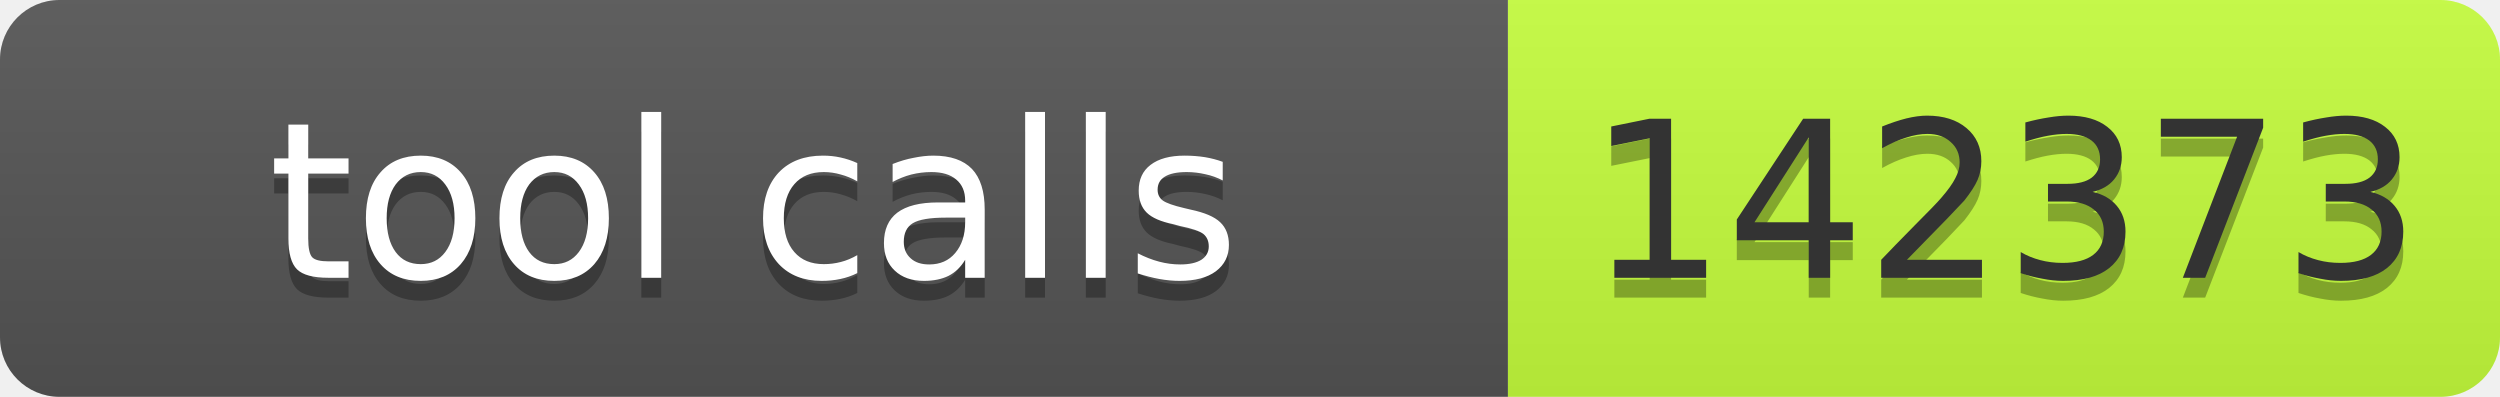
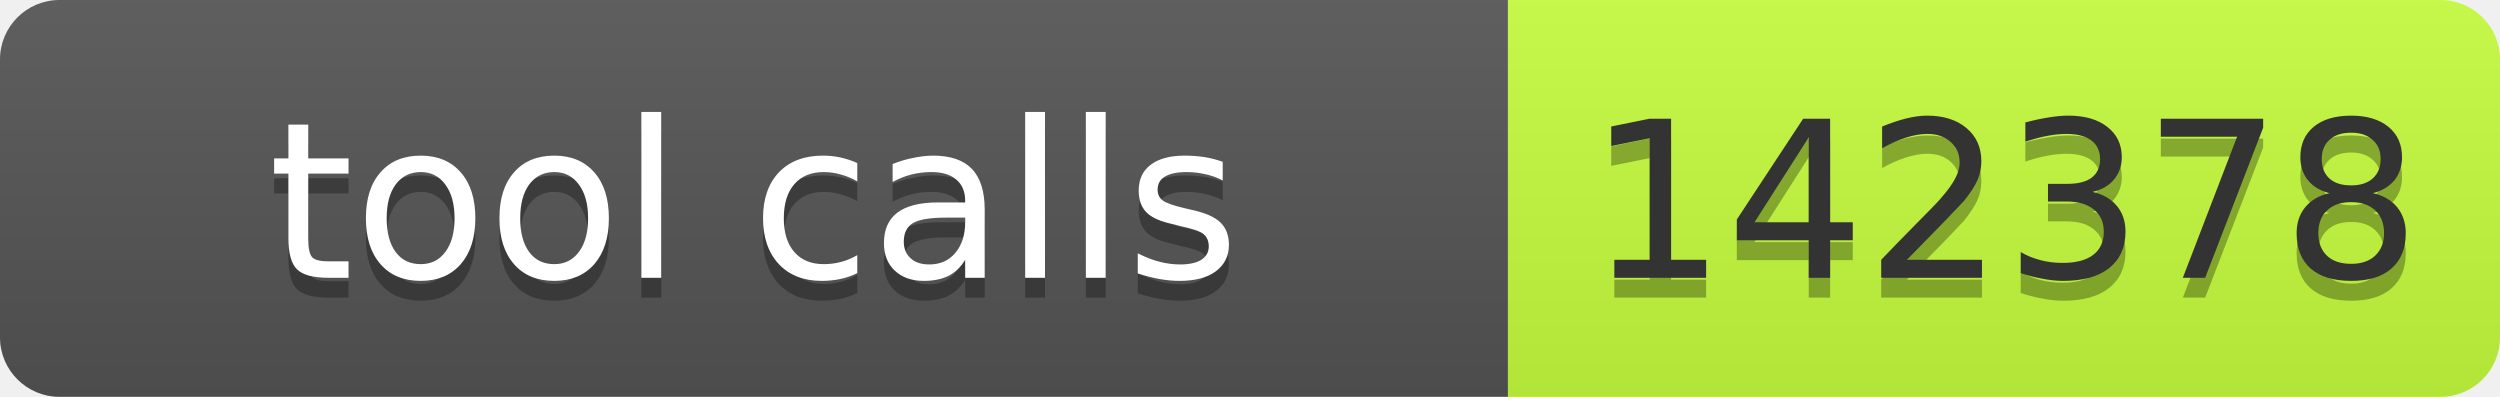
- <svg xmlns="http://www.w3.org/2000/svg" width="126" height="20" role="img" aria-label="tool calls: 142373">
+ <svg xmlns="http://www.w3.org/2000/svg" width="126" height="20" role="img" aria-label="tool calls: 142378">
  <linearGradient id="s" x2="0" y2="100%">
    <stop offset="0" stop-color="#bbb" stop-opacity=".1" />
    <stop offset="1" stop-opacity=".1" />
  </linearGradient>
  <clipPath id="r">
    <rect width="126" height="20" rx="3" fill="#fff" />
  </clipPath>
  <g clip-path="url(#r)">
    <rect width="76" height="20" fill="#555" />
    <rect x="76" width="50" height="20" fill="#c6ff3d" />
    <rect width="126" height="20" fill="url(#s)" />
  </g>
  <g font-family="Verdana,Geneva,DejaVu Sans,sans-serif" font-size="11">
    <text x="38" y="15" fill="#010101" fill-opacity=".3" text-anchor="middle" textLength="66">tool calls</text>
    <text x="38" y="14" fill="#fff" text-anchor="middle" textLength="66">tool calls</text>
-     <text x="101" y="15" fill="#010101" fill-opacity=".3" text-anchor="middle" textLength="40">142373</text>
-     <text x="101" y="14" fill="#333" text-anchor="middle" textLength="40">142373</text>
+     <text x="101" y="15" fill="#010101" fill-opacity=".3" text-anchor="middle" textLength="40">142378</text>
+     <text x="101" y="14" fill="#333" text-anchor="middle" textLength="40">142378</text>
  </g>
</svg>
